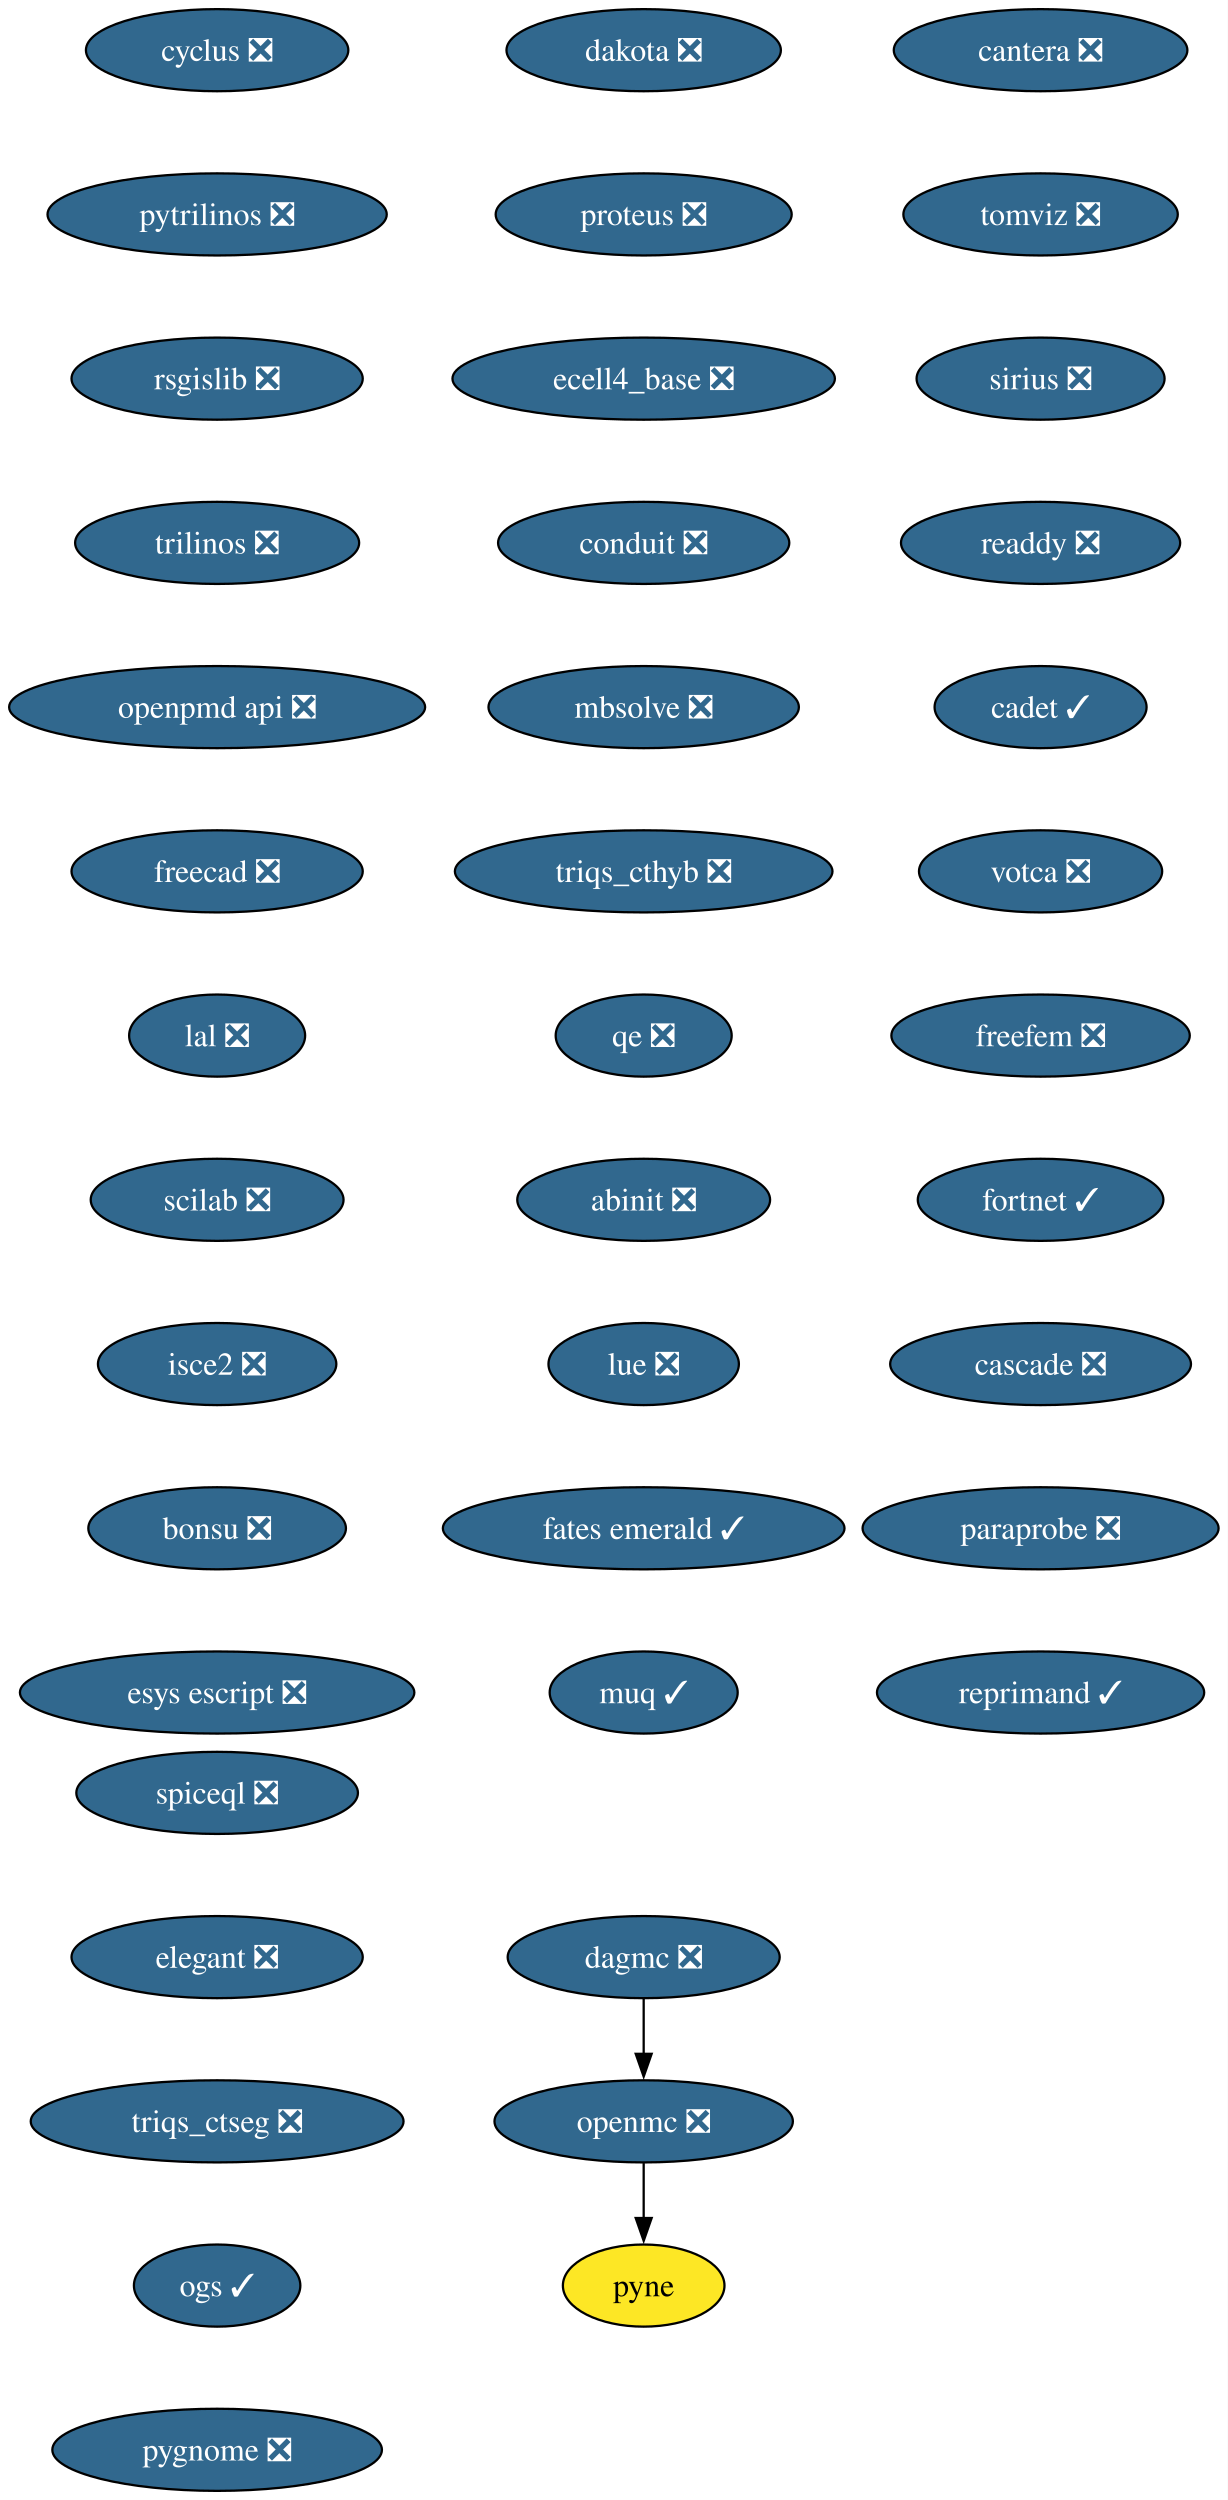
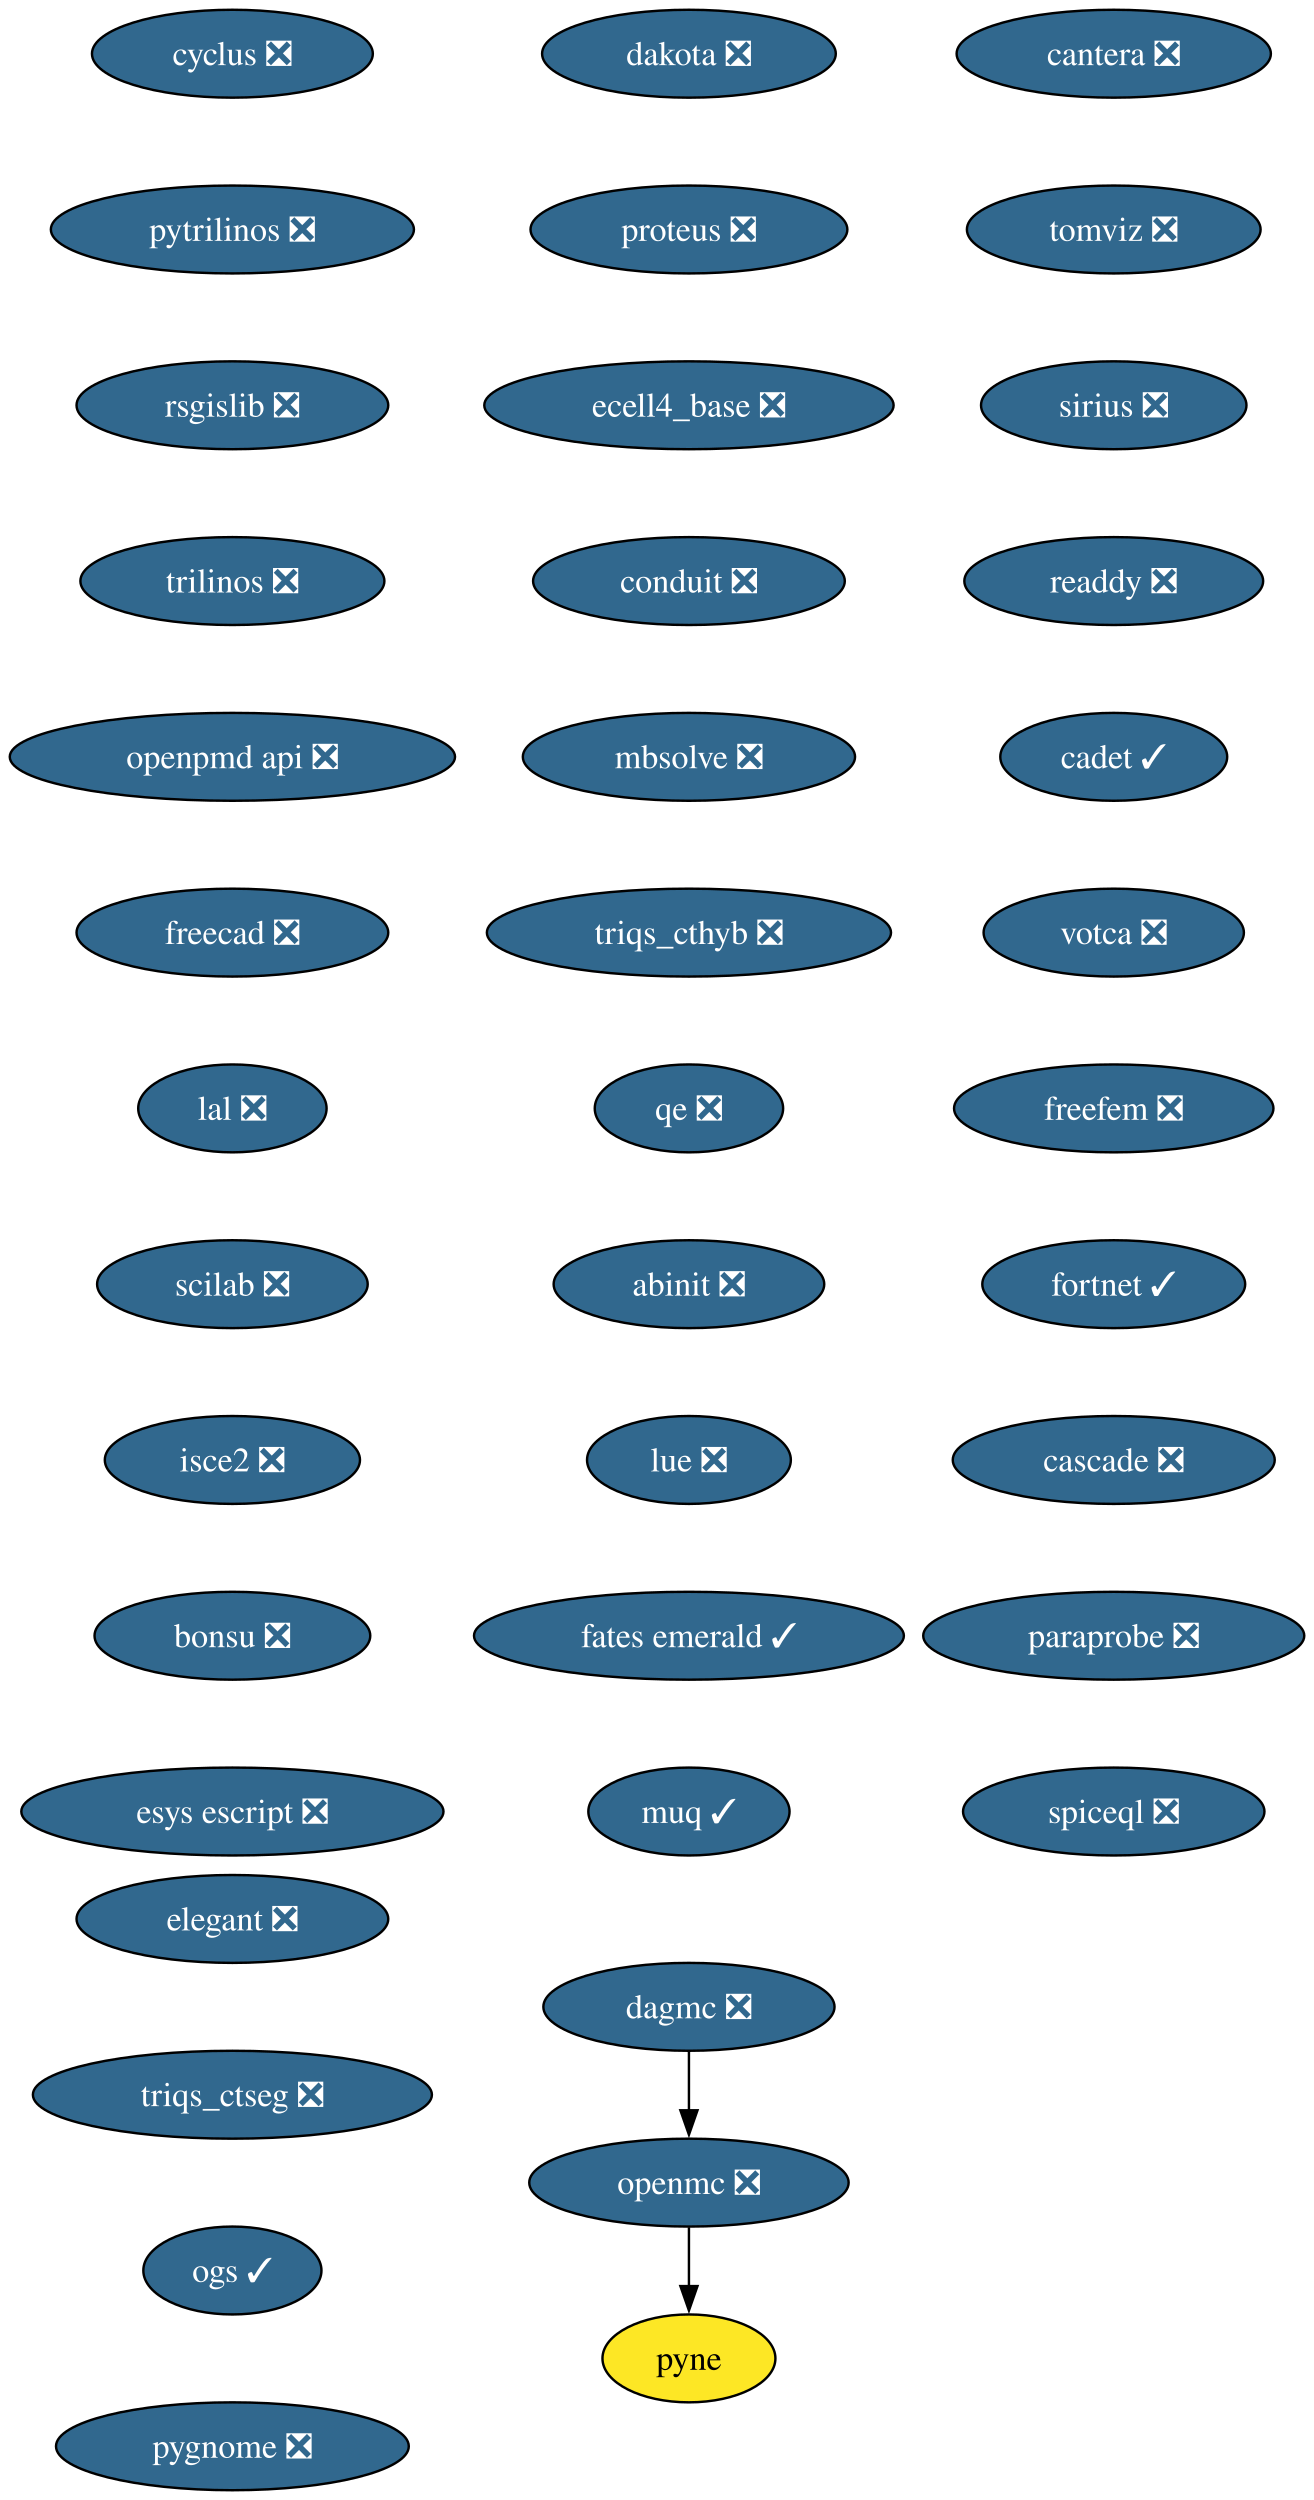
- <svg xmlns="http://www.w3.org/2000/svg" xmlns:xlink="http://www.w3.org/1999/xlink" width="538pt" height="1096pt" viewBox="0.00 0.00 538.00 1096.00">
-   <g id="graph0" class="graph" transform="scale(1 1) rotate(0) translate(4 1092)">
-     <polygon fill="white" stroke="none" points="-4,4 -4,-1092 534.23,-1092 534.23,4 -4,4" />
+ <svg xmlns="http://www.w3.org/2000/svg" xmlns:xlink="http://www.w3.org/1999/xlink" width="538pt" height="1024pt" viewBox="0.00 0.00 538.00 1024.00">
+   <g id="graph0" class="graph" transform="scale(1 1) rotate(0) translate(4 1020)">
+     <polygon fill="white" stroke="none" points="-4,4 -4,-1020 534.23,-1020 534.23,4 -4,4" />
    <g id="node1" class="node">
      <g id="a_node1">
        <a xlink:href="https://github.com/conda-forge/cyclus-feedstock/pull/107" xlink:title="cyclus ❎">
-           <ellipse fill="#31688e" stroke="black" cx="91.19" cy="-1070" rx="57.52" ry="18" />
-           <text xml:space="preserve" text-anchor="middle" x="91.19" y="-1065.33" font-family="Times,serif" font-size="14.00" fill="white">cyclus ❎</text>
+           <ellipse fill="#31688e" stroke="black" cx="91.19" cy="-998" rx="57.52" ry="18" />
+           <text xml:space="preserve" text-anchor="middle" x="91.19" y="-993.33" font-family="Times,serif" font-size="14.00" fill="white">cyclus ❎</text>
        </a>
      </g>
    </g>
    <g id="node2" class="node">
      <g id="a_node2">
        <a xlink:href="https://github.com/conda-forge/pytrilinos-feedstock/pull/60" xlink:title="pytrilinos ❎">
-           <ellipse fill="#31688e" stroke="black" cx="91.19" cy="-998" rx="74.36" ry="18" />
-           <text xml:space="preserve" text-anchor="middle" x="91.19" y="-993.33" font-family="Times,serif" font-size="14.00" fill="white">pytrilinos ❎</text>
+           <ellipse fill="#31688e" stroke="black" cx="91.19" cy="-926" rx="74.36" ry="18" />
+           <text xml:space="preserve" text-anchor="middle" x="91.19" y="-921.33" font-family="Times,serif" font-size="14.00" fill="white">pytrilinos ❎</text>
        </a>
      </g>
    </g>
    <g id="node5" class="node">
      <g id="a_node5">
        <a xlink:href="https://github.com/conda-forge/rsgislib-feedstock/pull/97" xlink:title="rsgislib ❎">
-           <ellipse fill="#31688e" stroke="black" cx="91.19" cy="-926" rx="63.84" ry="18" />
-           <text xml:space="preserve" text-anchor="middle" x="91.19" y="-921.33" font-family="Times,serif" font-size="14.00" fill="white">rsgislib ❎</text>
+           <ellipse fill="#31688e" stroke="black" cx="91.19" cy="-854" rx="63.84" ry="18" />
+           <text xml:space="preserve" text-anchor="middle" x="91.19" y="-849.33" font-family="Times,serif" font-size="14.00" fill="white">rsgislib ❎</text>
        </a>
      </g>
    </g>
    <g id="node3" class="node">
      <g id="a_node3">
        <a xlink:href="https://github.com/conda-forge/openmc-feedstock/pull/79" xlink:title="openmc ❎">
-           <ellipse fill="#31688e" stroke="black" cx="278.19" cy="-162" rx="65.41" ry="18" />
-           <text xml:space="preserve" text-anchor="middle" x="278.19" y="-157.32" font-family="Times,serif" font-size="14.00" fill="white">openmc ❎</text>
+           <ellipse fill="#31688e" stroke="black" cx="278.19" cy="-126" rx="65.41" ry="18" />
+           <text xml:space="preserve" text-anchor="middle" x="278.19" y="-121.33" font-family="Times,serif" font-size="14.00" fill="white">openmc ❎</text>
        </a>
      </g>
    </g>
    <g id="node4" class="node">
      <g id="a_node4">
        <a xlink:href="https://github.com/conda-forge/pyne-feedstock" xlink:title="pyne">
-           <ellipse fill="#fde725" stroke="black" cx="278.19" cy="-90" rx="35.42" ry="18" />
-           <text xml:space="preserve" text-anchor="middle" x="278.19" y="-85.33" font-family="Times,serif" font-size="14.00">pyne</text>
+           <ellipse fill="#fde725" stroke="black" cx="278.19" cy="-54" rx="35.42" ry="18" />
+           <text xml:space="preserve" text-anchor="middle" x="278.19" y="-49.33" font-family="Times,serif" font-size="14.00">pyne</text>
        </a>
      </g>
    </g>
    <g id="edge2" class="edge">
-       <path fill="none" stroke="black" d="M278.19,-143.7C278.19,-136.41 278.19,-127.73 278.19,-119.54" />
-       <polygon fill="black" stroke="black" points="281.69,-119.62 278.19,-109.62 274.69,-119.62 281.69,-119.62" />
+       <path fill="none" stroke="black" d="M278.19,-107.7C278.19,-100.41 278.19,-91.73 278.19,-83.54" />
+       <polygon fill="black" stroke="black" points="281.69,-83.62 278.19,-73.62 274.69,-83.62 281.69,-83.62" />
    </g>
    <g id="node6" class="node">
      <g id="a_node6">
        <a xlink:href="https://github.com/conda-forge/trilinos-feedstock/pull/53" xlink:title="trilinos ❎">
-           <ellipse fill="#31688e" stroke="black" cx="91.19" cy="-854" rx="62.26" ry="18" />
-           <text xml:space="preserve" text-anchor="middle" x="91.19" y="-849.33" font-family="Times,serif" font-size="14.00" fill="white">trilinos ❎</text>
+           <ellipse fill="#31688e" stroke="black" cx="91.19" cy="-782" rx="62.26" ry="18" />
+           <text xml:space="preserve" text-anchor="middle" x="91.19" y="-777.33" font-family="Times,serif" font-size="14.00" fill="white">trilinos ❎</text>
        </a>
      </g>
    </g>
    <g id="node7" class="node">
      <g id="a_node7">
        <a xlink:href="https://github.com/conda-forge/openpmd-api-feedstock/pull/122" xlink:title="openpmd api ❎">
-           <ellipse fill="#31688e" stroke="black" cx="91.19" cy="-782" rx="91.19" ry="18" />
-           <text xml:space="preserve" text-anchor="middle" x="91.19" y="-777.33" font-family="Times,serif" font-size="14.00" fill="white">openpmd api ❎</text>
+           <ellipse fill="#31688e" stroke="black" cx="91.19" cy="-710" rx="91.19" ry="18" />
+           <text xml:space="preserve" text-anchor="middle" x="91.19" y="-705.33" font-family="Times,serif" font-size="14.00" fill="white">openpmd api ❎</text>
        </a>
      </g>
    </g>
    <g id="node8" class="node">
      <g id="a_node8">
        <a xlink:href="https://github.com/conda-forge/freecad-feedstock/pull/144" xlink:title="freecad ❎">
-           <ellipse fill="#31688e" stroke="black" cx="91.19" cy="-710" rx="63.84" ry="18" />
-           <text xml:space="preserve" text-anchor="middle" x="91.19" y="-705.33" font-family="Times,serif" font-size="14.00" fill="white">freecad ❎</text>
+           <ellipse fill="#31688e" stroke="black" cx="91.19" cy="-638" rx="63.84" ry="18" />
+           <text xml:space="preserve" text-anchor="middle" x="91.19" y="-633.33" font-family="Times,serif" font-size="14.00" fill="white">freecad ❎</text>
        </a>
      </g>
    </g>
    <g id="node9" class="node">
      <g id="a_node9">
        <a xlink:href="https://github.com/conda-forge/lal-feedstock/pull/108" xlink:title="lal ❎">
-           <ellipse fill="#31688e" stroke="black" cx="91.19" cy="-638" rx="38.58" ry="18" />
-           <text xml:space="preserve" text-anchor="middle" x="91.19" y="-633.33" font-family="Times,serif" font-size="14.00" fill="white">lal ❎</text>
+           <ellipse fill="#31688e" stroke="black" cx="91.19" cy="-566" rx="38.58" ry="18" />
+           <text xml:space="preserve" text-anchor="middle" x="91.19" y="-561.33" font-family="Times,serif" font-size="14.00" fill="white">lal ❎</text>
        </a>
      </g>
    </g>
    <g id="node10" class="node">
      <g id="a_node10">
        <a xlink:href="https://github.com/conda-forge/scilab-feedstock/pull/57" xlink:title="scilab ❎">
-           <ellipse fill="#31688e" stroke="black" cx="91.19" cy="-566" rx="55.42" ry="18" />
-           <text xml:space="preserve" text-anchor="middle" x="91.19" y="-561.33" font-family="Times,serif" font-size="14.00" fill="white">scilab ❎</text>
+           <ellipse fill="#31688e" stroke="black" cx="91.19" cy="-494" rx="55.42" ry="18" />
+           <text xml:space="preserve" text-anchor="middle" x="91.19" y="-489.32" font-family="Times,serif" font-size="14.00" fill="white">scilab ❎</text>
        </a>
      </g>
    </g>
    <g id="node11" class="node">
      <g id="a_node11">
        <a xlink:href="https://github.com/conda-forge/isce2-feedstock/pull/72" xlink:title="isce2 ❎">
-           <ellipse fill="#31688e" stroke="black" cx="91.19" cy="-494" rx="52.26" ry="18" />
-           <text xml:space="preserve" text-anchor="middle" x="91.19" y="-489.32" font-family="Times,serif" font-size="14.00" fill="white">isce2 ❎</text>
+           <ellipse fill="#31688e" stroke="black" cx="91.19" cy="-422" rx="52.26" ry="18" />
+           <text xml:space="preserve" text-anchor="middle" x="91.19" y="-417.32" font-family="Times,serif" font-size="14.00" fill="white">isce2 ❎</text>
        </a>
      </g>
    </g>
    <g id="node12" class="node">
      <g id="a_node12">
        <a xlink:href="https://github.com/conda-forge/bonsu-feedstock/pull/81" xlink:title="bonsu ❎">
-           <ellipse fill="#31688e" stroke="black" cx="91.19" cy="-422" rx="56.47" ry="18" />
-           <text xml:space="preserve" text-anchor="middle" x="91.19" y="-417.32" font-family="Times,serif" font-size="14.00" fill="white">bonsu ❎</text>
+           <ellipse fill="#31688e" stroke="black" cx="91.19" cy="-350" rx="56.47" ry="18" />
+           <text xml:space="preserve" text-anchor="middle" x="91.19" y="-345.32" font-family="Times,serif" font-size="14.00" fill="white">bonsu ❎</text>
        </a>
      </g>
    </g>
    <g id="node13" class="node">
      <g id="a_node13">
        <a xlink:href="https://github.com/conda-forge/esys-escript-feedstock/pull/80" xlink:title="esys escript ❎">
-           <ellipse fill="#31688e" stroke="black" cx="91.19" cy="-350" rx="86.46" ry="18" />
-           <text xml:space="preserve" text-anchor="middle" x="91.19" y="-345.32" font-family="Times,serif" font-size="14.00" fill="white">esys escript ❎</text>
+           <ellipse fill="#31688e" stroke="black" cx="91.19" cy="-278" rx="86.46" ry="18" />
+           <text xml:space="preserve" text-anchor="middle" x="91.19" y="-273.32" font-family="Times,serif" font-size="14.00" fill="white">esys escript ❎</text>
        </a>
      </g>
    </g>
    <g id="node14" class="node">
      <g id="a_node14">
        <a xlink:href="https://github.com/conda-forge/dakota-feedstock/pull/56" xlink:title="dakota ❎">
-           <ellipse fill="#31688e" stroke="black" cx="278.19" cy="-1070" rx="60.15" ry="18" />
-           <text xml:space="preserve" text-anchor="middle" x="278.19" y="-1065.33" font-family="Times,serif" font-size="14.00" fill="white">dakota ❎</text>
+           <ellipse fill="#31688e" stroke="black" cx="278.19" cy="-998" rx="60.15" ry="18" />
+           <text xml:space="preserve" text-anchor="middle" x="278.19" y="-993.33" font-family="Times,serif" font-size="14.00" fill="white">dakota ❎</text>
        </a>
      </g>
    </g>
    <g id="node15" class="node">
      <g id="a_node15">
        <a xlink:href="https://github.com/conda-forge/proteus-feedstock/pull/75" xlink:title="proteus ❎">
-           <ellipse fill="#31688e" stroke="black" cx="278.19" cy="-998" rx="64.89" ry="18" />
-           <text xml:space="preserve" text-anchor="middle" x="278.19" y="-993.33" font-family="Times,serif" font-size="14.00" fill="white">proteus ❎</text>
+           <ellipse fill="#31688e" stroke="black" cx="278.19" cy="-926" rx="64.89" ry="18" />
+           <text xml:space="preserve" text-anchor="middle" x="278.19" y="-921.33" font-family="Times,serif" font-size="14.00" fill="white">proteus ❎</text>
        </a>
      </g>
    </g>
    <g id="node16" class="node">
      <g id="a_node16">
        <a xlink:href="https://github.com/conda-forge/ecell4_base-feedstock/pull/34" xlink:title="ecell4_base ❎">
-           <ellipse fill="#31688e" stroke="black" cx="278.19" cy="-926" rx="83.83" ry="18" />
-           <text xml:space="preserve" text-anchor="middle" x="278.19" y="-921.33" font-family="Times,serif" font-size="14.00" fill="white">ecell4_base ❎</text>
+           <ellipse fill="#31688e" stroke="black" cx="278.19" cy="-854" rx="83.83" ry="18" />
+           <text xml:space="preserve" text-anchor="middle" x="278.19" y="-849.33" font-family="Times,serif" font-size="14.00" fill="white">ecell4_base ❎</text>
        </a>
      </g>
    </g>
    <g id="node17" class="node">
      <g id="a_node17">
        <a xlink:href="https://github.com/conda-forge/conduit-feedstock/pull/52" xlink:title="conduit ❎">
-           <ellipse fill="#31688e" stroke="black" cx="278.19" cy="-854" rx="63.84" ry="18" />
-           <text xml:space="preserve" text-anchor="middle" x="278.19" y="-849.33" font-family="Times,serif" font-size="14.00" fill="white">conduit ❎</text>
+           <ellipse fill="#31688e" stroke="black" cx="278.19" cy="-782" rx="63.84" ry="18" />
+           <text xml:space="preserve" text-anchor="middle" x="278.19" y="-777.33" font-family="Times,serif" font-size="14.00" fill="white">conduit ❎</text>
        </a>
      </g>
    </g>
    <g id="node18" class="node">
      <g id="a_node18">
        <a xlink:href="https://github.com/conda-forge/mbsolve-feedstock/pull/21" xlink:title="mbsolve ❎">
-           <ellipse fill="#31688e" stroke="black" cx="278.19" cy="-782" rx="68.04" ry="18" />
-           <text xml:space="preserve" text-anchor="middle" x="278.19" y="-777.33" font-family="Times,serif" font-size="14.00" fill="white">mbsolve ❎</text>
+           <ellipse fill="#31688e" stroke="black" cx="278.19" cy="-710" rx="68.04" ry="18" />
+           <text xml:space="preserve" text-anchor="middle" x="278.19" y="-705.33" font-family="Times,serif" font-size="14.00" fill="white">mbsolve ❎</text>
        </a>
      </g>
    </g>
    <g id="node20" class="node">
      <g id="a_node20">
        <a xlink:href="https://github.com/conda-forge/triqs_cthyb-feedstock/pull/48" xlink:title="triqs_cthyb ❎">
-           <ellipse fill="#31688e" stroke="black" cx="278.19" cy="-710" rx="82.77" ry="18" />
-           <text xml:space="preserve" text-anchor="middle" x="278.19" y="-705.33" font-family="Times,serif" font-size="14.00" fill="white">triqs_cthyb ❎</text>
+           <ellipse fill="#31688e" stroke="black" cx="278.19" cy="-638" rx="82.77" ry="18" />
+           <text xml:space="preserve" text-anchor="middle" x="278.19" y="-633.33" font-family="Times,serif" font-size="14.00" fill="white">triqs_cthyb ❎</text>
        </a>
      </g>
    </g>
    <g id="node19" class="node">
      <g id="a_node19">
        <a xlink:href="https://github.com/conda-forge/dagmc-feedstock/pull/36" xlink:title="dagmc ❎">
-           <ellipse fill="#31688e" stroke="black" cx="278.19" cy="-234" rx="59.63" ry="18" />
-           <text xml:space="preserve" text-anchor="middle" x="278.19" y="-229.32" font-family="Times,serif" font-size="14.00" fill="white">dagmc ❎</text>
+           <ellipse fill="#31688e" stroke="black" cx="278.19" cy="-198" rx="59.63" ry="18" />
+           <text xml:space="preserve" text-anchor="middle" x="278.19" y="-193.32" font-family="Times,serif" font-size="14.00" fill="white">dagmc ❎</text>
        </a>
      </g>
    </g>
    <g id="edge16" class="edge">
-       <path fill="none" stroke="black" d="M278.19,-215.7C278.19,-208.41 278.19,-199.73 278.19,-191.54" />
-       <polygon fill="black" stroke="black" points="281.69,-191.62 278.19,-181.62 274.69,-191.62 281.69,-191.62" />
+       <path fill="none" stroke="black" d="M278.19,-179.7C278.19,-172.41 278.19,-163.73 278.19,-155.54" />
+       <polygon fill="black" stroke="black" points="281.69,-155.62 278.19,-145.62 274.69,-155.62 281.69,-155.62" />
    </g>
    <g id="node21" class="node">
      <g id="a_node21">
        <a xlink:href="https://github.com/conda-forge/qe-feedstock/pull/71" xlink:title="qe ❎">
-           <ellipse fill="#31688e" stroke="black" cx="278.19" cy="-638" rx="38.58" ry="18" />
-           <text xml:space="preserve" text-anchor="middle" x="278.19" y="-633.33" font-family="Times,serif" font-size="14.00" fill="white">qe ❎</text>
+           <ellipse fill="#31688e" stroke="black" cx="278.19" cy="-566" rx="38.58" ry="18" />
+           <text xml:space="preserve" text-anchor="middle" x="278.19" y="-561.33" font-family="Times,serif" font-size="14.00" fill="white">qe ❎</text>
        </a>
      </g>
    </g>
    <g id="node22" class="node">
      <g id="a_node22">
        <a xlink:href="https://github.com/conda-forge/abinit-feedstock/pull/70" xlink:title="abinit ❎">
-           <ellipse fill="#31688e" stroke="black" cx="278.19" cy="-566" rx="55.42" ry="18" />
-           <text xml:space="preserve" text-anchor="middle" x="278.19" y="-561.33" font-family="Times,serif" font-size="14.00" fill="white">abinit ❎</text>
+           <ellipse fill="#31688e" stroke="black" cx="278.19" cy="-494" rx="55.42" ry="18" />
+           <text xml:space="preserve" text-anchor="middle" x="278.19" y="-489.32" font-family="Times,serif" font-size="14.00" fill="white">abinit ❎</text>
        </a>
      </g>
    </g>
    <g id="node23" class="node">
      <g id="a_node23">
        <a xlink:href="https://github.com/conda-forge/lue-feedstock/pull/66" xlink:title="lue ❎">
-           <ellipse fill="#31688e" stroke="black" cx="278.19" cy="-494" rx="41.74" ry="18" />
-           <text xml:space="preserve" text-anchor="middle" x="278.19" y="-489.32" font-family="Times,serif" font-size="14.00" fill="white">lue ❎</text>
+           <ellipse fill="#31688e" stroke="black" cx="278.19" cy="-422" rx="41.74" ry="18" />
+           <text xml:space="preserve" text-anchor="middle" x="278.19" y="-417.32" font-family="Times,serif" font-size="14.00" fill="white">lue ❎</text>
        </a>
      </g>
    </g>
    <g id="node24" class="node">
      <g id="a_node24">
        <a xlink:href="https://github.com/conda-forge/fates-emerald-feedstock/pull/22" xlink:title="fates emerald ✓">
-           <ellipse fill="#31688e" stroke="black" cx="278.19" cy="-422" rx="88.04" ry="18" />
-           <text xml:space="preserve" text-anchor="middle" x="278.19" y="-417.32" font-family="Times,serif" font-size="14.00" fill="white">fates emerald ✓</text>
+           <ellipse fill="#31688e" stroke="black" cx="278.19" cy="-350" rx="88.04" ry="18" />
+           <text xml:space="preserve" text-anchor="middle" x="278.19" y="-345.32" font-family="Times,serif" font-size="14.00" fill="white">fates emerald ✓</text>
        </a>
      </g>
    </g>
    <g id="node25" class="node">
      <g id="a_node25">
        <a xlink:href="https://github.com/conda-forge/muq-feedstock/pull/56" xlink:title="muq ✓">
-           <ellipse fill="#31688e" stroke="black" cx="278.19" cy="-350" rx="41.21" ry="18" />
-           <text xml:space="preserve" text-anchor="middle" x="278.19" y="-345.32" font-family="Times,serif" font-size="14.00" fill="white">muq ✓</text>
+           <ellipse fill="#31688e" stroke="black" cx="278.19" cy="-278" rx="41.21" ry="18" />
+           <text xml:space="preserve" text-anchor="middle" x="278.19" y="-273.32" font-family="Times,serif" font-size="14.00" fill="white">muq ✓</text>
        </a>
      </g>
    </g>
    <g id="node26" class="node">
      <g id="a_node26">
        <a xlink:href="https://github.com/conda-forge/cantera-feedstock/pull/58" xlink:title="cantera ❎">
-           <ellipse fill="#31688e" stroke="black" cx="452.19" cy="-1070" rx="64.36" ry="18" />
-           <text xml:space="preserve" text-anchor="middle" x="452.19" y="-1065.33" font-family="Times,serif" font-size="14.00" fill="white">cantera ❎</text>
+           <ellipse fill="#31688e" stroke="black" cx="452.19" cy="-998" rx="64.36" ry="18" />
+           <text xml:space="preserve" text-anchor="middle" x="452.19" y="-993.33" font-family="Times,serif" font-size="14.00" fill="white">cantera ❎</text>
        </a>
      </g>
    </g>
    <g id="node27" class="node">
      <g id="a_node27">
        <a xlink:href="https://github.com/conda-forge/tomviz-feedstock/pull/74" xlink:title="tomviz ❎">
-           <ellipse fill="#31688e" stroke="black" cx="452.19" cy="-998" rx="60.15" ry="18" />
-           <text xml:space="preserve" text-anchor="middle" x="452.19" y="-993.33" font-family="Times,serif" font-size="14.00" fill="white">tomviz ❎</text>
+           <ellipse fill="#31688e" stroke="black" cx="452.19" cy="-926" rx="60.15" ry="18" />
+           <text xml:space="preserve" text-anchor="middle" x="452.19" y="-921.33" font-family="Times,serif" font-size="14.00" fill="white">tomviz ❎</text>
        </a>
      </g>
    </g>
    <g id="node28" class="node">
      <g id="a_node28">
        <a xlink:href="https://github.com/conda-forge/sirius-feedstock/pull/36" xlink:title="sirius ❎">
-           <ellipse fill="#31688e" stroke="black" cx="452.19" cy="-926" rx="54.36" ry="18" />
-           <text xml:space="preserve" text-anchor="middle" x="452.19" y="-921.33" font-family="Times,serif" font-size="14.00" fill="white">sirius ❎</text>
+           <ellipse fill="#31688e" stroke="black" cx="452.19" cy="-854" rx="54.36" ry="18" />
+           <text xml:space="preserve" text-anchor="middle" x="452.19" y="-849.33" font-family="Times,serif" font-size="14.00" fill="white">sirius ❎</text>
        </a>
      </g>
    </g>
    <g id="node29" class="node">
      <g id="a_node29">
        <a xlink:href="https://github.com/conda-forge/readdy-feedstock/pull/17" xlink:title="readdy ❎">
-           <ellipse fill="#31688e" stroke="black" cx="452.19" cy="-854" rx="61.2" ry="18" />
-           <text xml:space="preserve" text-anchor="middle" x="452.19" y="-849.33" font-family="Times,serif" font-size="14.00" fill="white">readdy ❎</text>
+           <ellipse fill="#31688e" stroke="black" cx="452.19" cy="-782" rx="61.2" ry="18" />
+           <text xml:space="preserve" text-anchor="middle" x="452.19" y="-777.33" font-family="Times,serif" font-size="14.00" fill="white">readdy ❎</text>
        </a>
      </g>
    </g>
    <g id="node30" class="node">
      <g id="a_node30">
        <a xlink:href="https://github.com/conda-forge/cadet-feedstock/pull/26" xlink:title="cadet ✓">
-           <ellipse fill="#31688e" stroke="black" cx="452.19" cy="-782" rx="46.47" ry="18" />
-           <text xml:space="preserve" text-anchor="middle" x="452.19" y="-777.33" font-family="Times,serif" font-size="14.00" fill="white">cadet ✓</text>
+           <ellipse fill="#31688e" stroke="black" cx="452.19" cy="-710" rx="46.47" ry="18" />
+           <text xml:space="preserve" text-anchor="middle" x="452.19" y="-705.33" font-family="Times,serif" font-size="14.00" fill="white">cadet ✓</text>
        </a>
      </g>
    </g>
    <g id="node31" class="node">
      <g id="a_node31">
        <a xlink:href="https://github.com/conda-forge/votca-feedstock/pull/27" xlink:title="votca ❎">
-           <ellipse fill="#31688e" stroke="black" cx="452.19" cy="-710" rx="53.31" ry="18" />
-           <text xml:space="preserve" text-anchor="middle" x="452.19" y="-705.33" font-family="Times,serif" font-size="14.00" fill="white">votca ❎</text>
+           <ellipse fill="#31688e" stroke="black" cx="452.19" cy="-638" rx="53.31" ry="18" />
+           <text xml:space="preserve" text-anchor="middle" x="452.19" y="-633.33" font-family="Times,serif" font-size="14.00" fill="white">votca ❎</text>
        </a>
      </g>
    </g>
    <g id="node32" class="node">
      <g id="a_node32">
        <a xlink:href="https://github.com/conda-forge/freefem-feedstock/pull/44" xlink:title="freefem ❎">
-           <ellipse fill="#31688e" stroke="black" cx="452.19" cy="-638" rx="65.41" ry="18" />
-           <text xml:space="preserve" text-anchor="middle" x="452.19" y="-633.33" font-family="Times,serif" font-size="14.00" fill="white">freefem ❎</text>
+           <ellipse fill="#31688e" stroke="black" cx="452.19" cy="-566" rx="65.41" ry="18" />
+           <text xml:space="preserve" text-anchor="middle" x="452.19" y="-561.33" font-family="Times,serif" font-size="14.00" fill="white">freefem ❎</text>
        </a>
      </g>
    </g>
    <g id="node33" class="node">
      <g id="a_node33">
        <a xlink:href="https://github.com/conda-forge/fortnet-feedstock/pull/13" xlink:title="fortnet ✓">
-           <ellipse fill="#31688e" stroke="black" cx="452.19" cy="-566" rx="53.84" ry="18" />
-           <text xml:space="preserve" text-anchor="middle" x="452.19" y="-561.33" font-family="Times,serif" font-size="14.00" fill="white">fortnet ✓</text>
+           <ellipse fill="#31688e" stroke="black" cx="452.19" cy="-494" rx="53.84" ry="18" />
+           <text xml:space="preserve" text-anchor="middle" x="452.19" y="-489.32" font-family="Times,serif" font-size="14.00" fill="white">fortnet ✓</text>
        </a>
      </g>
    </g>
    <g id="node34" class="node">
      <g id="a_node34">
        <a xlink:href="https://github.com/conda-forge/cascade-feedstock/pull/32" xlink:title="cascade ❎">
-           <ellipse fill="#31688e" stroke="black" cx="452.19" cy="-494" rx="65.94" ry="18" />
-           <text xml:space="preserve" text-anchor="middle" x="452.19" y="-489.32" font-family="Times,serif" font-size="14.00" fill="white">cascade ❎</text>
+           <ellipse fill="#31688e" stroke="black" cx="452.19" cy="-422" rx="65.94" ry="18" />
+           <text xml:space="preserve" text-anchor="middle" x="452.19" y="-417.32" font-family="Times,serif" font-size="14.00" fill="white">cascade ❎</text>
        </a>
      </g>
    </g>
    <g id="node35" class="node">
      <g id="a_node35">
        <a xlink:href="https://github.com/conda-forge/paraprobe-feedstock/pull/21" xlink:title="paraprobe ❎">
-           <ellipse fill="#31688e" stroke="black" cx="452.19" cy="-422" rx="78.04" ry="18" />
-           <text xml:space="preserve" text-anchor="middle" x="452.19" y="-417.32" font-family="Times,serif" font-size="14.00" fill="white">paraprobe ❎</text>
+           <ellipse fill="#31688e" stroke="black" cx="452.19" cy="-350" rx="78.04" ry="18" />
+           <text xml:space="preserve" text-anchor="middle" x="452.19" y="-345.32" font-family="Times,serif" font-size="14.00" fill="white">paraprobe ❎</text>
        </a>
      </g>
    </g>
    <g id="node36" class="node">
      <g id="a_node36">
-         <a xlink:href="https://github.com/conda-forge/reprimand-feedstock/pull/9" xlink:title="reprimand ✓">
-           <ellipse fill="#31688e" stroke="black" cx="452.19" cy="-350" rx="71.73" ry="18" />
-           <text xml:space="preserve" text-anchor="middle" x="452.19" y="-345.32" font-family="Times,serif" font-size="14.00" fill="white">reprimand ✓</text>
+         <a xlink:href="https://github.com/conda-forge/spiceql-feedstock/pull/33" xlink:title="spiceql ❎">
+           <ellipse fill="#31688e" stroke="black" cx="452.19" cy="-278" rx="61.73" ry="18" />
+           <text xml:space="preserve" text-anchor="middle" x="452.19" y="-273.32" font-family="Times,serif" font-size="14.00" fill="white">spiceql ❎</text>
        </a>
      </g>
    </g>
    <g id="node37" class="node">
      <g id="a_node37">
-         <a xlink:href="https://github.com/conda-forge/spiceql-feedstock/pull/33" xlink:title="spiceql ❎">
-           <ellipse fill="#31688e" stroke="black" cx="91.19" cy="-306" rx="61.73" ry="18" />
-           <text xml:space="preserve" text-anchor="middle" x="91.19" y="-301.32" font-family="Times,serif" font-size="14.00" fill="white">spiceql ❎</text>
-         </a>
-       </g>
-     </g>
-     <g id="node38" class="node">
-       <g id="a_node38">
        <a xlink:href="https://github.com/conda-forge/elegant-feedstock/pull/19" xlink:title="elegant ❎">
          <ellipse fill="#31688e" stroke="black" cx="91.19" cy="-234" rx="63.84" ry="18" />
          <text xml:space="preserve" text-anchor="middle" x="91.19" y="-229.32" font-family="Times,serif" font-size="14.00" fill="white">elegant ❎</text>
        </a>
      </g>
    </g>
-     <g id="node39" class="node">
-       <g id="a_node39">
+     <g id="node38" class="node">
+       <g id="a_node38">
        <a xlink:href="https://github.com/conda-forge/triqs_ctseg-feedstock/pull/9" xlink:title="triqs_ctseg ❎">
          <ellipse fill="#31688e" stroke="black" cx="91.19" cy="-162" rx="81.72" ry="18" />
          <text xml:space="preserve" text-anchor="middle" x="91.19" y="-157.32" font-family="Times,serif" font-size="14.00" fill="white">triqs_ctseg ❎</text>
        </a>
      </g>
    </g>
-     <g id="node40" class="node">
-       <g id="a_node40">
+     <g id="node39" class="node">
+       <g id="a_node39">
        <a xlink:href="https://github.com/conda-forge/ogs-feedstock/pull/16" xlink:title="ogs ✓">
          <ellipse fill="#31688e" stroke="black" cx="91.19" cy="-90" rx="36.48" ry="18" />
          <text xml:space="preserve" text-anchor="middle" x="91.19" y="-85.33" font-family="Times,serif" font-size="14.00" fill="white">ogs ✓</text>
        </a>
      </g>
    </g>
-     <g id="node41" class="node">
-       <g id="a_node41">
+     <g id="node40" class="node">
+       <g id="a_node40">
        <a xlink:href="https://github.com/conda-forge/pygnome-feedstock/pull/4" xlink:title="pygnome ❎">
          <ellipse fill="#31688e" stroke="black" cx="91.19" cy="-18" rx="72.25" ry="18" />
          <text xml:space="preserve" text-anchor="middle" x="91.19" y="-13.32" font-family="Times,serif" font-size="14.00" fill="white">pygnome ❎</text>
        </a>
      </g>
    </g>
  </g>
</svg>
